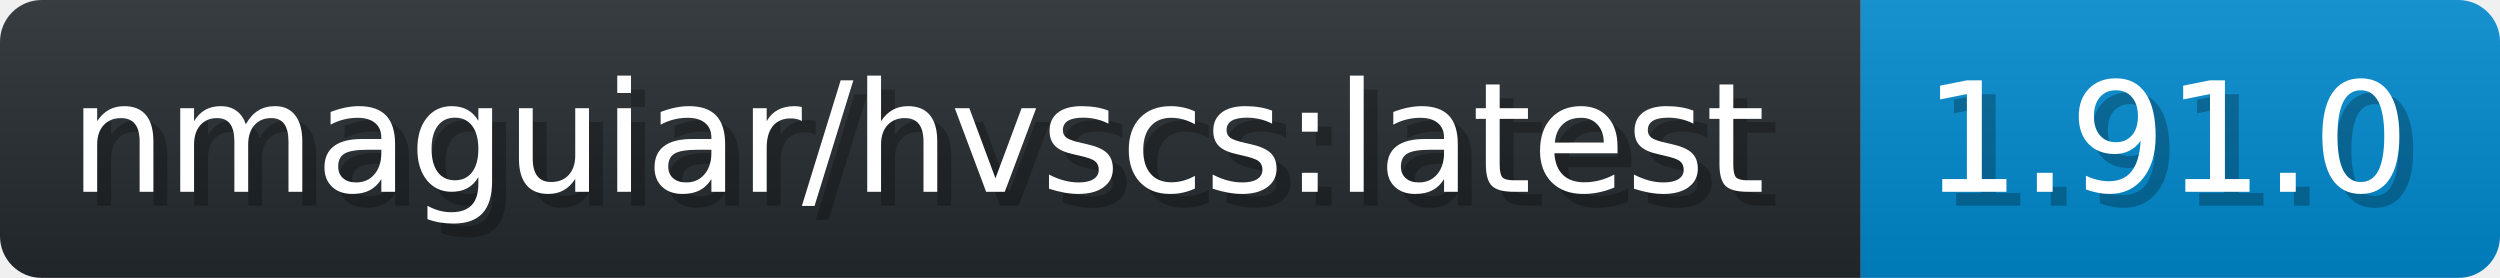
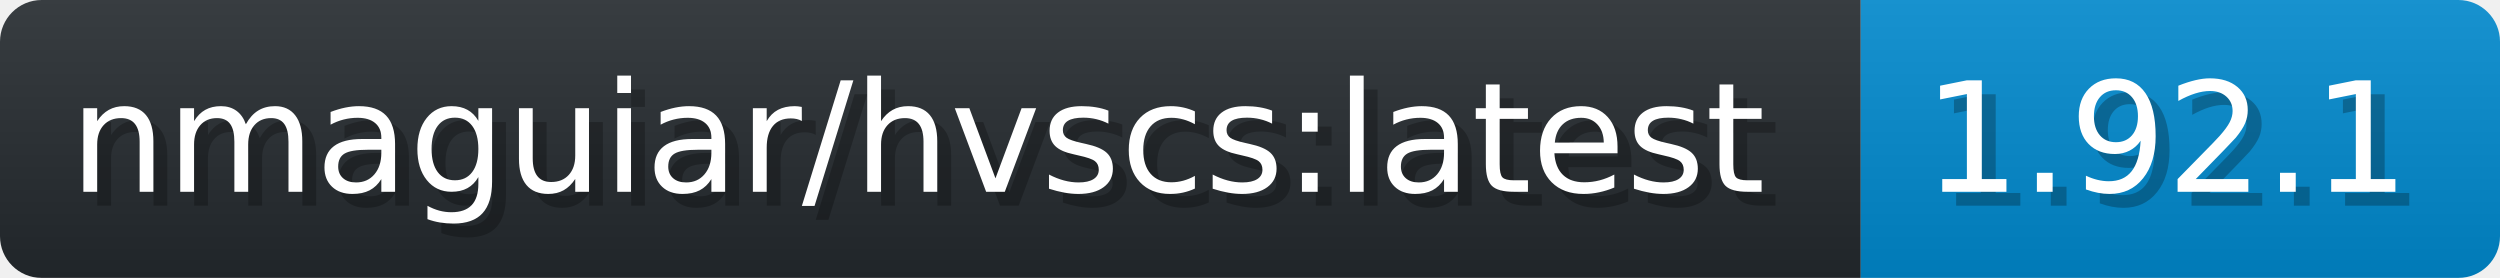
- <svg xmlns="http://www.w3.org/2000/svg" width="179.9" height="20" viewBox="0 0 1799 200" role="img" aria-label="nmaguiar/hvscs:latest: 1.91.0">
+ <svg xmlns="http://www.w3.org/2000/svg" width="179.9" height="20" viewBox="0 0 1799 200" role="img" aria-label="nmaguiar/hvscs:latest: 1.92.1">
  <linearGradient id="a" x2="0" y2="100%">
    <stop offset="0" stop-opacity=".1" stop-color="#EEE" />
    <stop offset="1" stop-opacity=".1" />
  </linearGradient>
  <mask id="m">
    <rect width="1799" height="200" rx="30" fill="#FFF" />
  </mask>
  <g mask="url(#m)">
    <rect width="1339" height="200" fill="#24292E" />
    <rect width="460" height="200" fill="#08C" x="1339" />
    <rect width="1799" height="200" fill="url(#a)" />
  </g>
  <g aria-hidden="true" fill="#fff" text-anchor="start" font-family="Verdana,DejaVu Sans,sans-serif" font-size="110">
    <text x="60" y="148" textLength="1239" fill="#000" opacity="0.25">nmaguiar/hvscs:latest</text>
    <text x="50" y="138" textLength="1239">nmaguiar/hvscs:latest</text>
-     <text x="1394" y="148" textLength="360" fill="#000" opacity="0.25">1.91.0</text>
-     <text x="1384" y="138" textLength="360">1.91.0</text>
+     <text x="1394" y="148" textLength="360" fill="#000" opacity="0.25">1.92.1</text>
+     <text x="1384" y="138" textLength="360">1.92.1</text>
  </g>
</svg>
